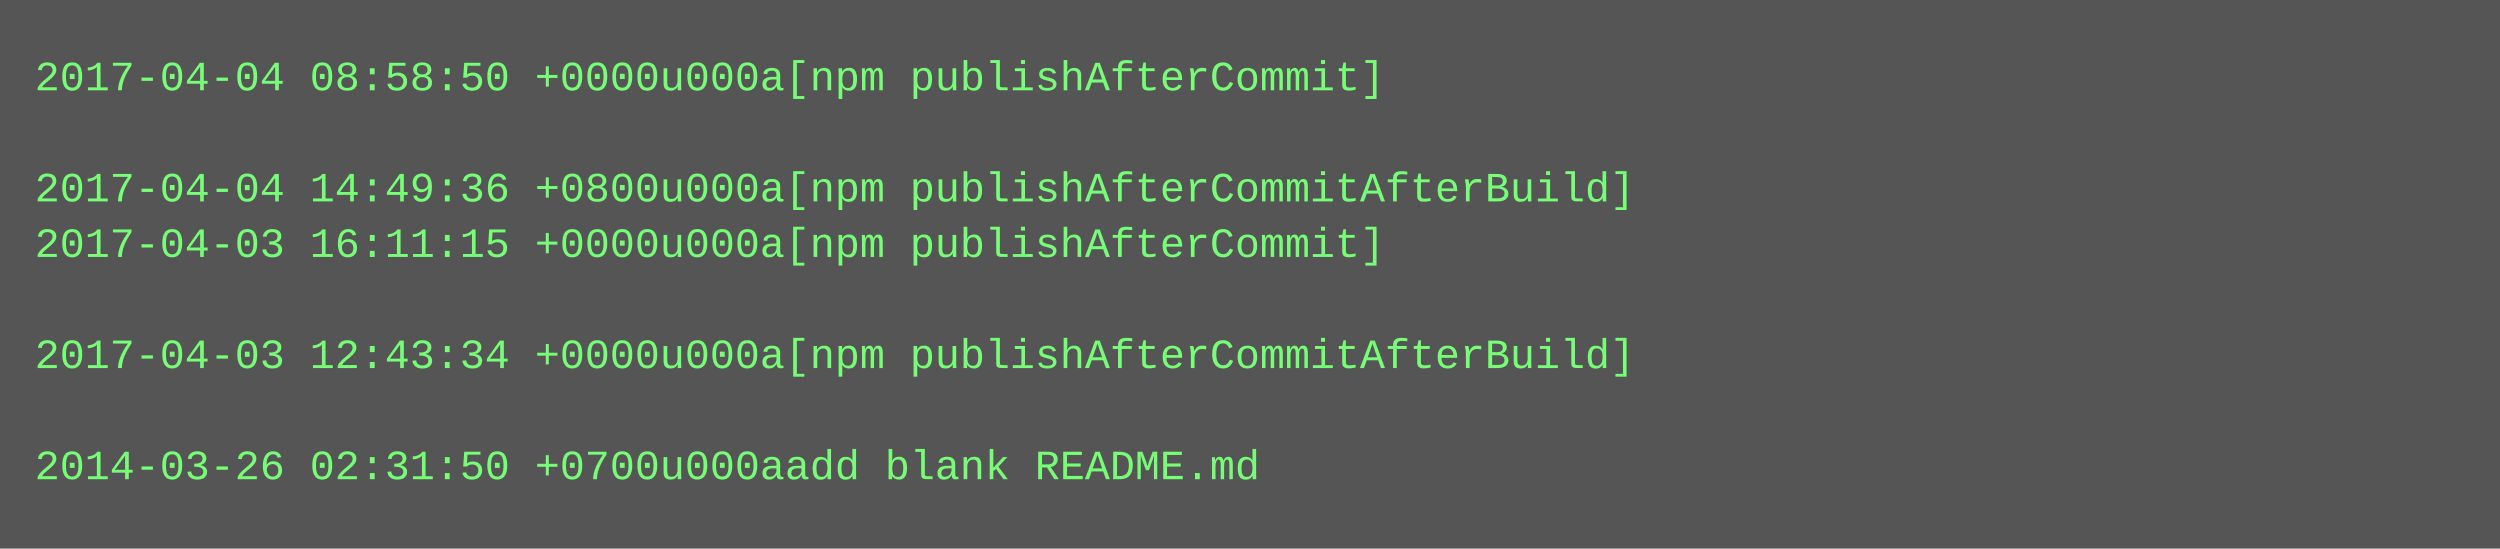
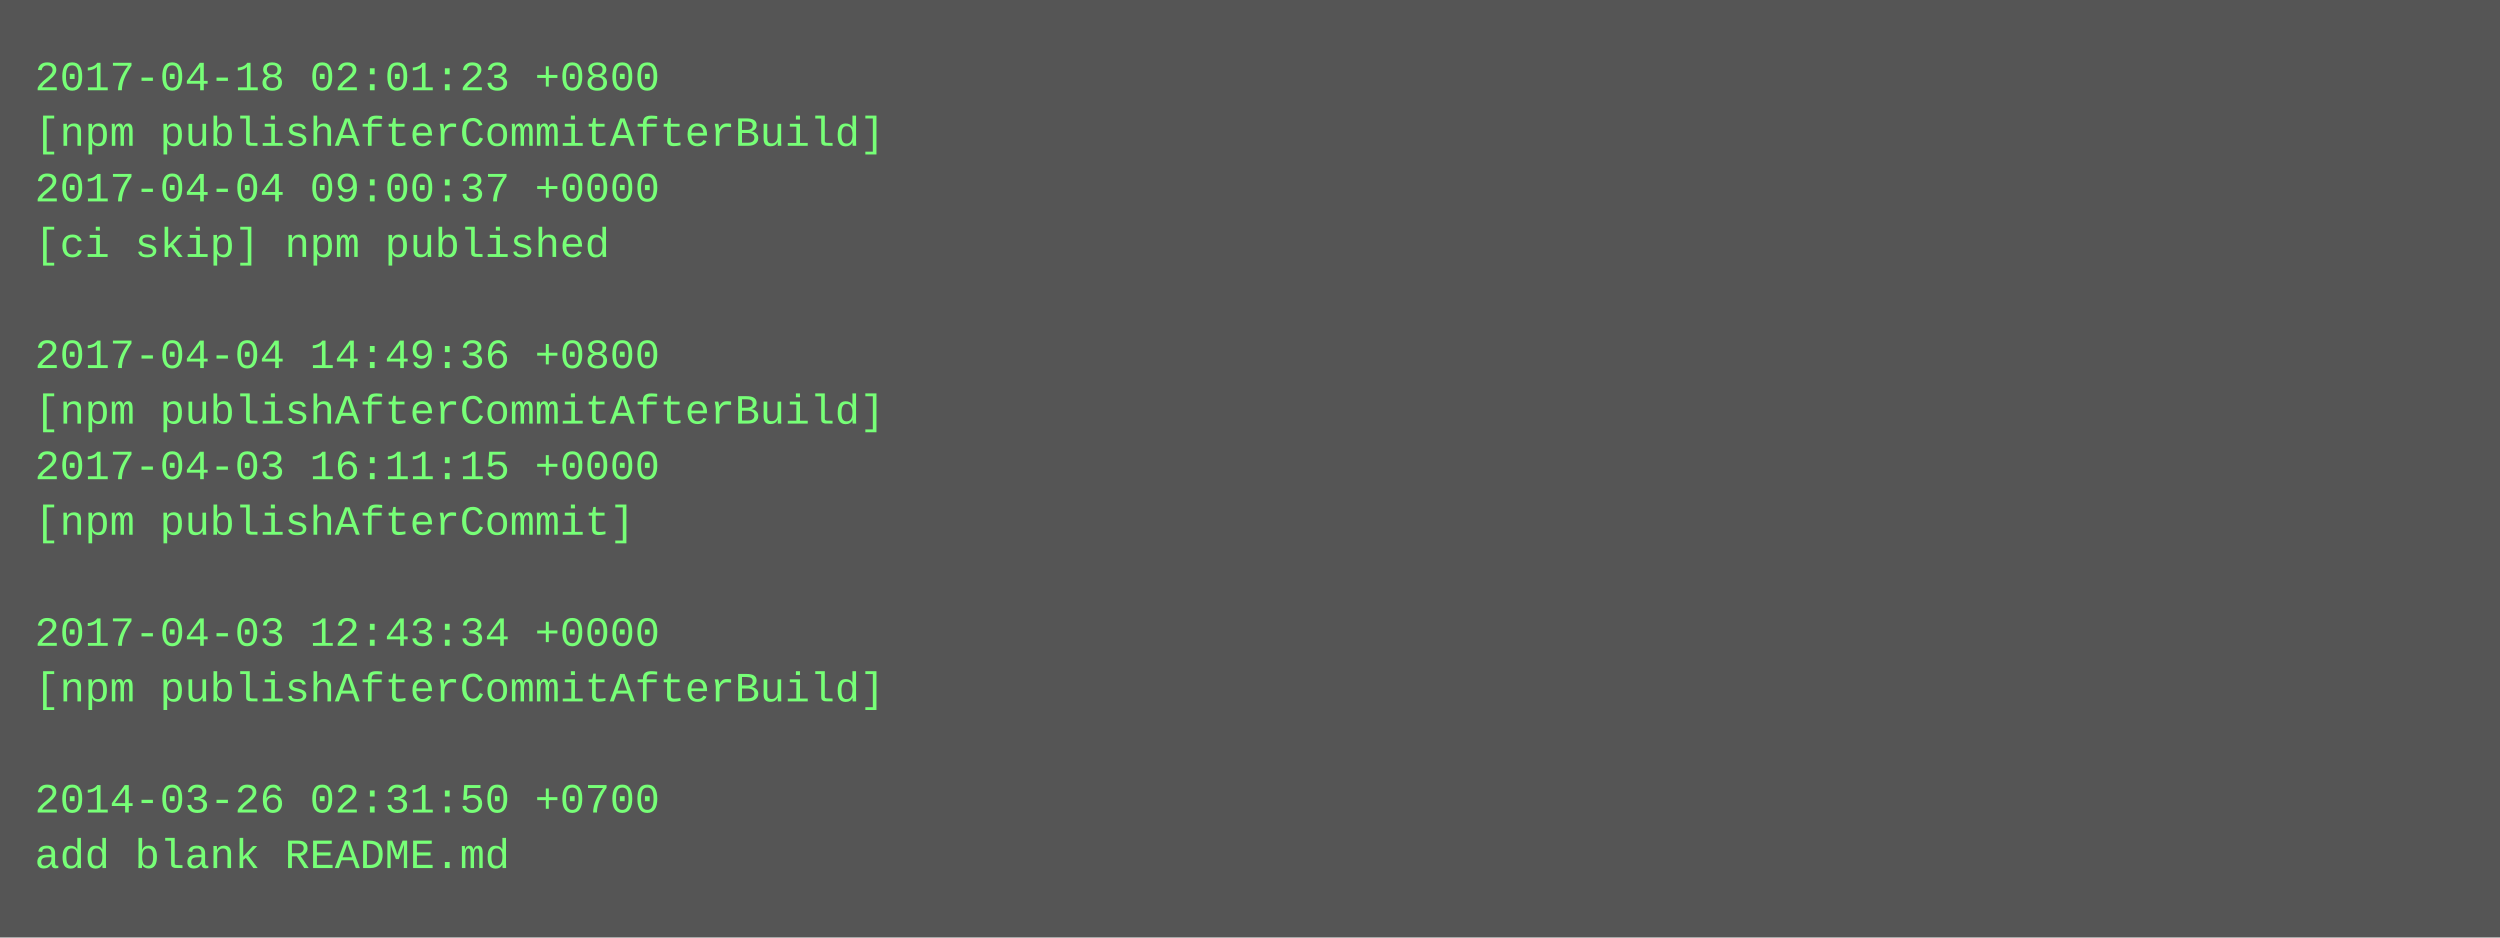
- <svg xmlns="http://www.w3.org/2000/svg" height="158" width="720">
-   <rect height="158" fill="#555" width="720" />
+ <svg xmlns="http://www.w3.org/2000/svg" height="270" width="720">
+   <rect height="270" fill="#555" width="720" />
  <text fill="#7f7" font-family="Courier New" font-size="12" xml:space="preserve">
-     <tspan x="10" y="26">2017-04-04 08:58:50 +0000u000a[npm publishAfterCommit]</tspan>
-     <tspan x="10" y="42" />
-     <tspan x="10" y="58">2017-04-04 14:49:36 +0800u000a[npm publishAfterCommitAfterBuild]</tspan>
-     <tspan x="10" y="74">2017-04-03 16:11:15 +0000u000a[npm publishAfterCommit]</tspan>
+     <tspan x="10" y="26">2017-04-18 02:01:23 +0800</tspan>
+     <tspan x="10" y="42">[npm publishAfterCommitAfterBuild]</tspan>
+     <tspan x="10" y="58">2017-04-04 09:00:37 +0000</tspan>
+     <tspan x="10" y="74">[ci skip] npm published</tspan>
    <tspan x="10" y="90" />
-     <tspan x="10" y="106">2017-04-03 12:43:34 +0000u000a[npm publishAfterCommitAfterBuild]</tspan>
-     <tspan x="10" y="122" />
-     <tspan x="10" y="138">2014-03-26 02:31:50 +0700u000aadd blank README.md</tspan>
+     <tspan x="10" y="106">2017-04-04 14:49:36 +0800</tspan>
+     <tspan x="10" y="122">[npm publishAfterCommitAfterBuild]</tspan>
+     <tspan x="10" y="138">2017-04-03 16:11:15 +0000</tspan>
+     <tspan x="10" y="154">[npm publishAfterCommit]</tspan>
+     <tspan x="10" y="170" />
+     <tspan x="10" y="186">2017-04-03 12:43:34 +0000</tspan>
+     <tspan x="10" y="202">[npm publishAfterCommitAfterBuild]</tspan>
+     <tspan x="10" y="218" />
+     <tspan x="10" y="234">2014-03-26 02:31:50 +0700</tspan>
+     <tspan x="10" y="250">add blank README.md</tspan>
  </text>
</svg>
